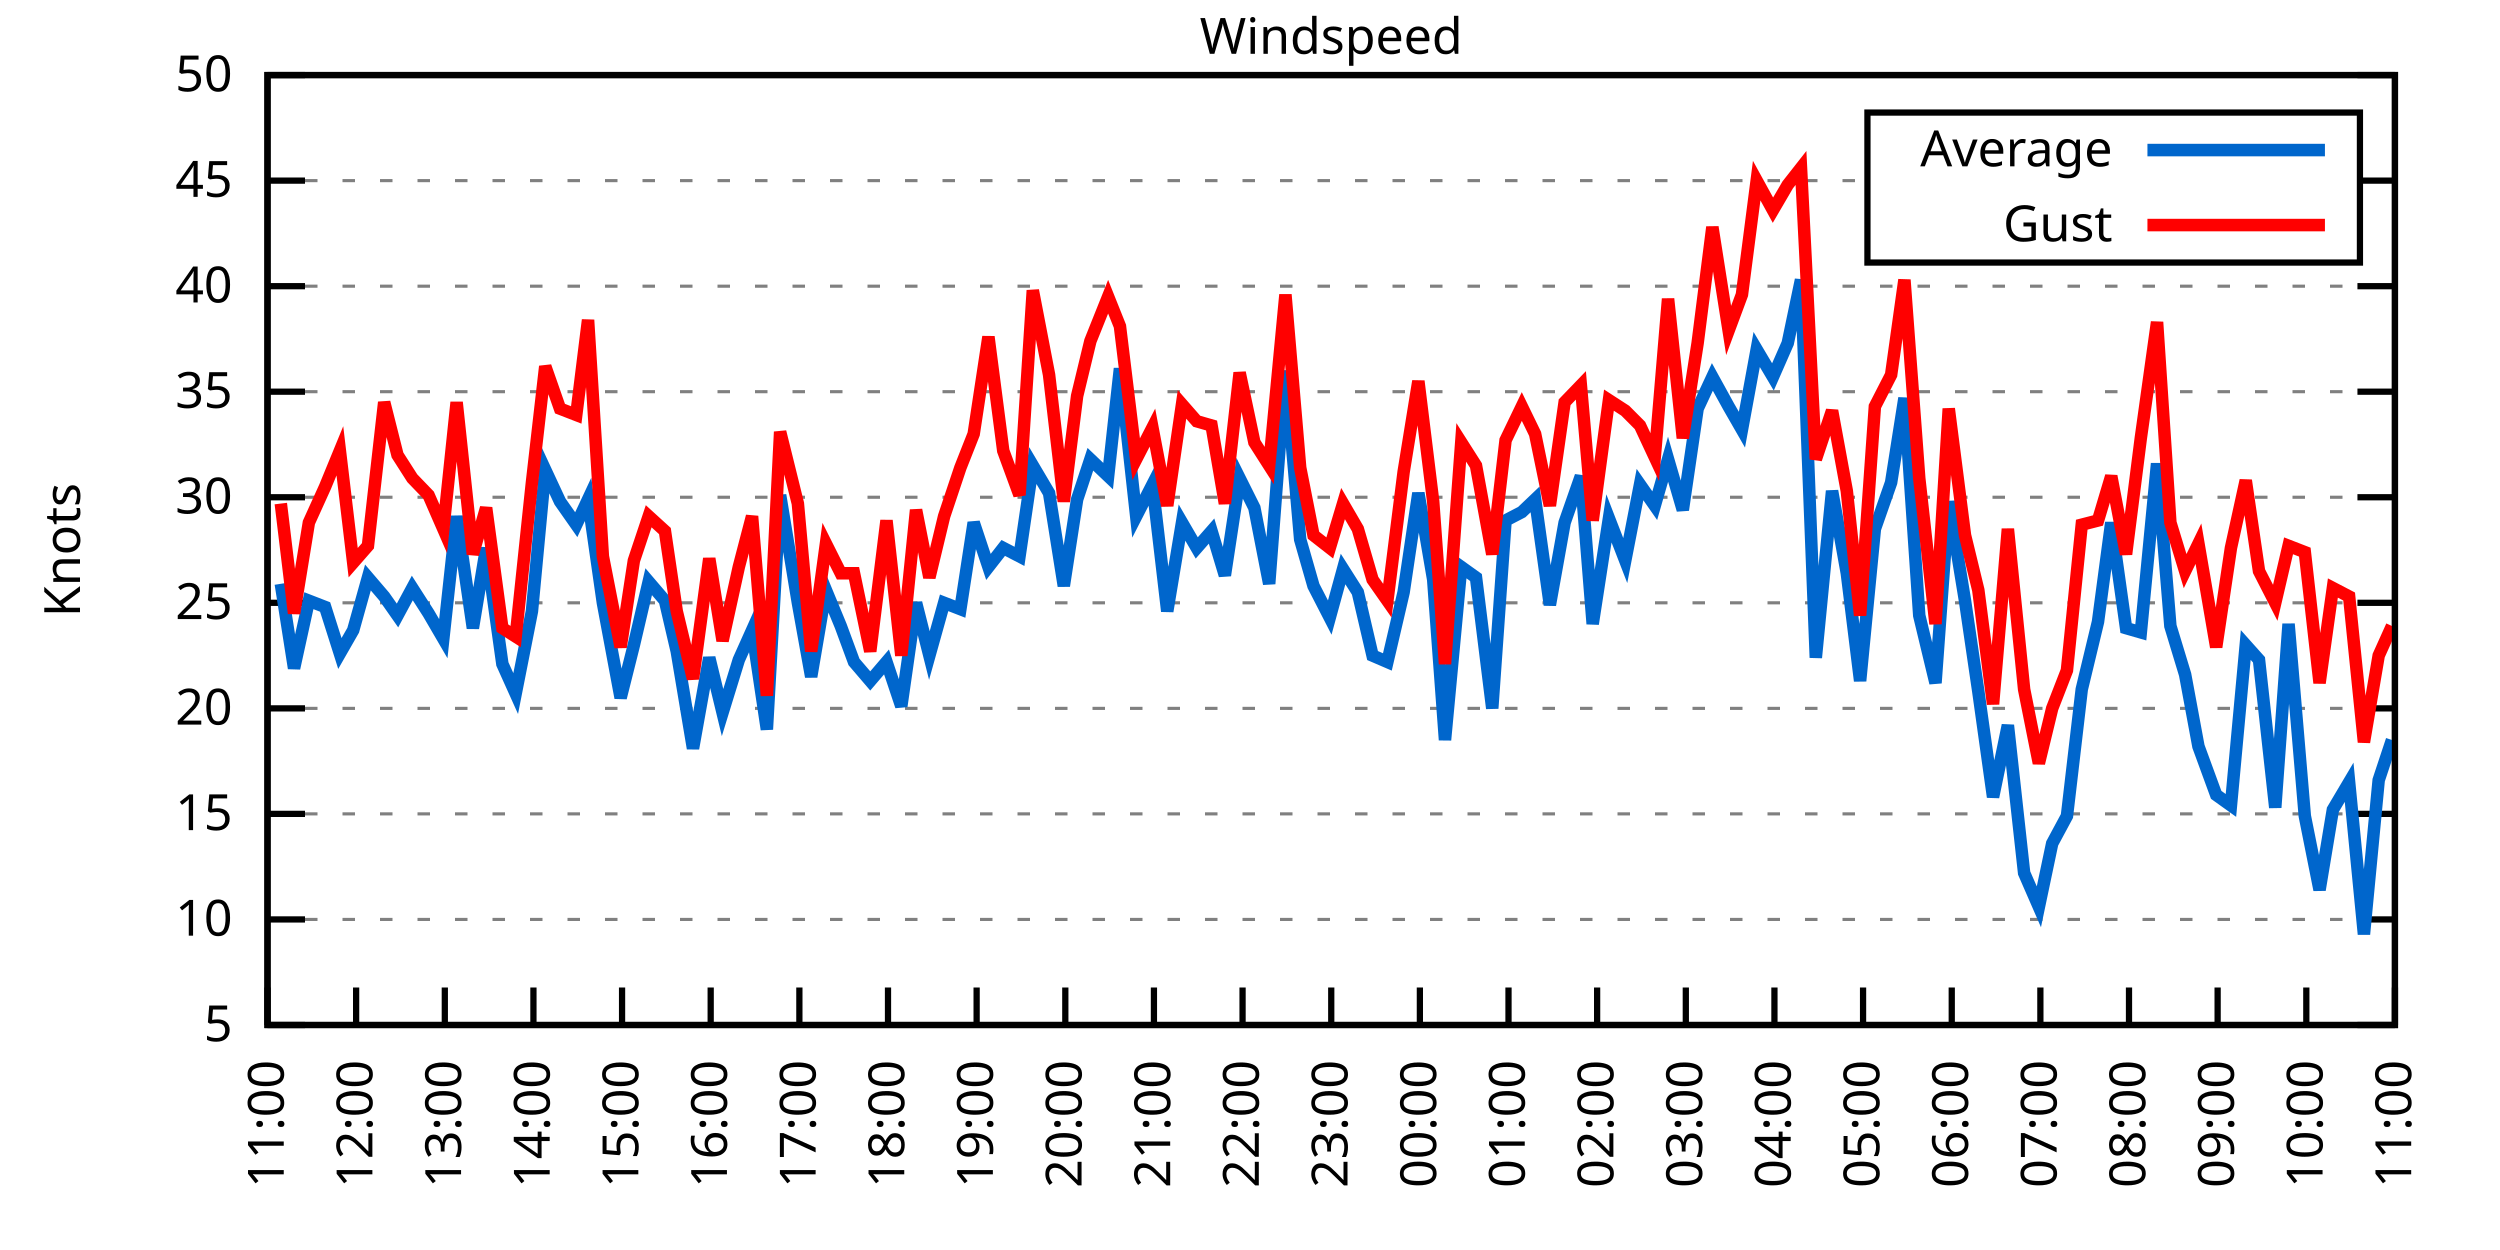
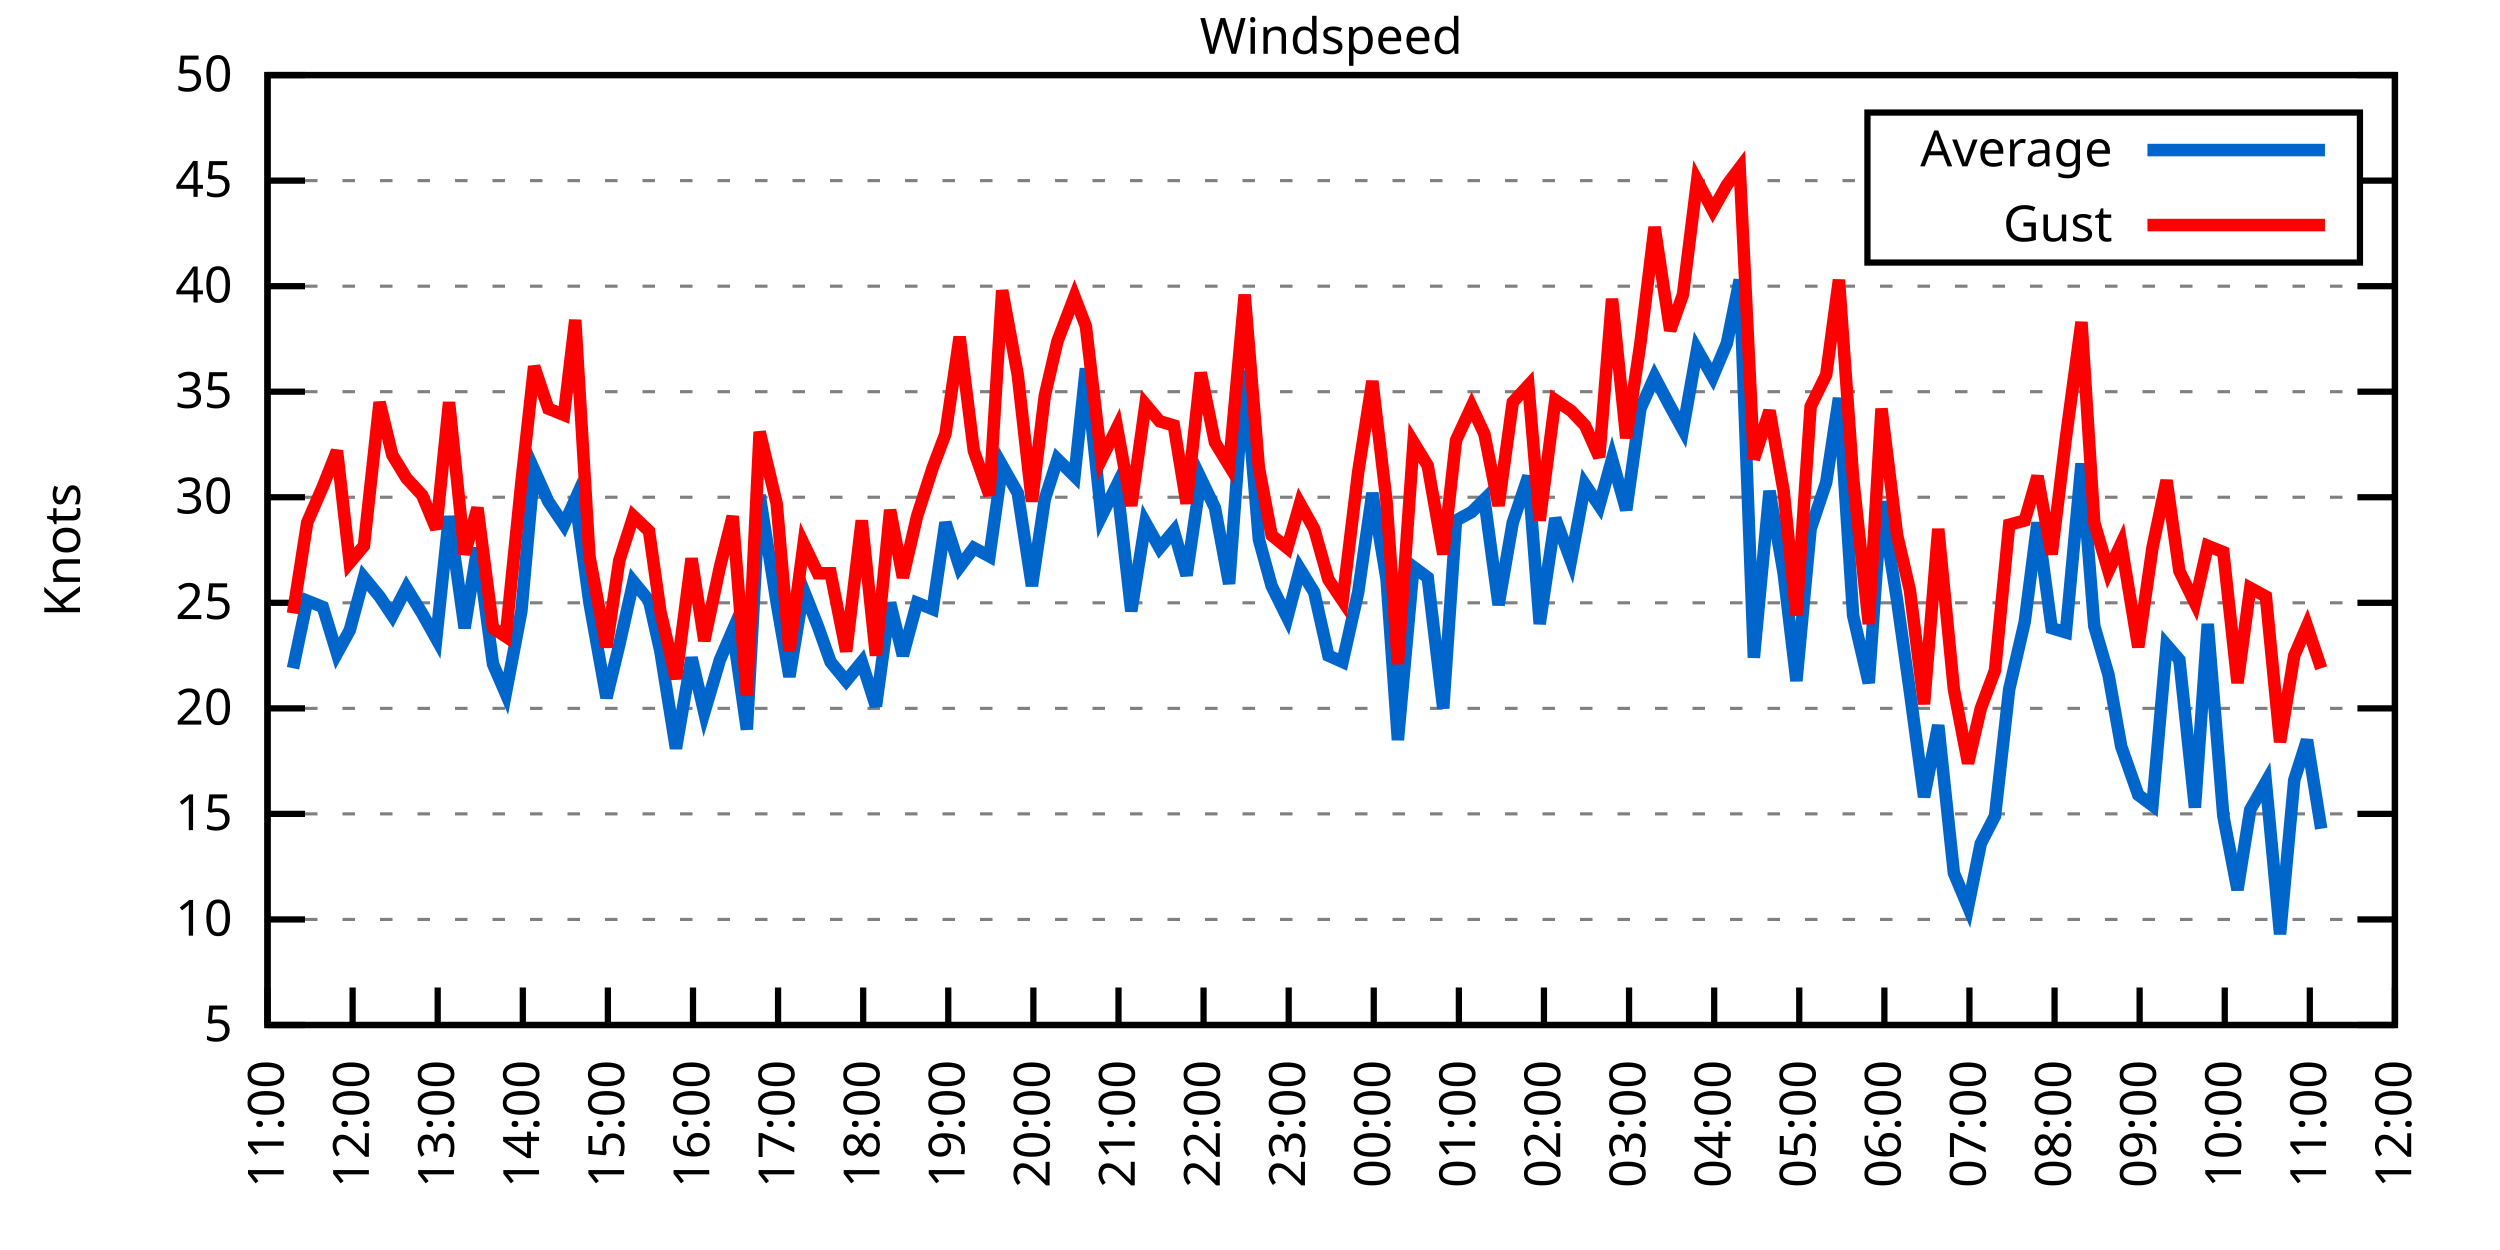
<svg xmlns="http://www.w3.org/2000/svg" xmlns:xlink="http://www.w3.org/1999/xlink" width="400" height="200" viewBox="0 0 400 200">
  <g id="gnuplot_canvas">
    <rect x="0" y="0" width="400" height="200" fill="none" />
    <defs>
      <circle id="gpDot" r="0.5" stroke-width="0.5" stroke="currentColor" />
      <path id="gpPt0" stroke-width="0.333" stroke="currentColor" d="M-1,0 h2 M0,-1 v2" />
      <path id="gpPt1" stroke-width="0.333" stroke="currentColor" d="M-1,-1 L1,1 M1,-1 L-1,1" />
      <path id="gpPt2" stroke-width="0.333" stroke="currentColor" d="M-1,0 L1,0 M0,-1 L0,1 M-1,-1 L1,1 M-1,1 L1,-1" />
      <rect id="gpPt3" stroke-width="0.333" stroke="currentColor" x="-1" y="-1" width="2" height="2" />
      <rect id="gpPt4" stroke-width="0.333" stroke="currentColor" fill="currentColor" x="-1" y="-1" width="2" height="2" />
      <circle id="gpPt5" stroke-width="0.333" stroke="currentColor" cx="0" cy="0" r="1" />
      <use xlink:href="#gpPt5" id="gpPt6" fill="currentColor" stroke="none" />
      <path id="gpPt7" stroke-width="0.333" stroke="currentColor" d="M0,-1.33 L-1.33,0.67 L1.33,0.67 z" />
      <use xlink:href="#gpPt7" id="gpPt8" fill="currentColor" stroke="none" />
      <use xlink:href="#gpPt7" id="gpPt9" stroke="currentColor" transform="rotate(180)" />
      <use xlink:href="#gpPt9" id="gpPt10" fill="currentColor" stroke="none" />
      <use xlink:href="#gpPt3" id="gpPt11" stroke="currentColor" transform="rotate(45)" />
      <use xlink:href="#gpPt11" id="gpPt12" fill="currentColor" stroke="none" />
      <path id="gpPt13" stroke-width="0.333" stroke="currentColor" d="M0,1.330 L1.265,0.411 L0.782,-1.067 L-0.782,-1.076 L-1.265,0.411 z" />
      <use xlink:href="#gpPt13" id="gpPt14" fill="currentColor" stroke="none" />
      <filter id="textbox" filterUnits="objectBoundingBox" x="0" y="0" height="1" width="1">
        <feFlood flood-color="white" flood-opacity="1" result="bgnd" />
        <feComposite in="SourceGraphic" in2="bgnd" operator="atop" />
      </filter>
      <filter id="greybox" filterUnits="objectBoundingBox" x="0" y="0" height="1" width="1">
        <feFlood flood-color="lightgrey" flood-opacity="1" result="grey" />
        <feComposite in="SourceGraphic" in2="grey" operator="atop" />
      </filter>
    </defs>
    <g fill="none" color="white" stroke="currentColor" stroke-width="1.00" stroke-linecap="butt" stroke-linejoin="miter">
</g>
    <g fill="none" color="black" stroke="currentColor" stroke-width="1.00" stroke-linecap="butt" stroke-linejoin="miter">
      <g stroke="none" shape-rendering="crispEdges">
        <polygon fill="rgb(255, 255, 255)" points="42.80,164.00 383.18,164.00 383.18,12.02 42.80,12.02 " />
      </g>
    </g>
    <g fill="none" color="black" stroke="currentColor" stroke-width="1.00" stroke-linecap="butt" stroke-linejoin="miter">
</g>
    <g fill="none" color="black" stroke="black" stroke-width="0.50" stroke-linecap="butt" stroke-linejoin="miter">
</g>
    <g fill="none" color="gray" stroke="currentColor" stroke-width="0.50" stroke-linecap="butt" stroke-linejoin="miter">
      <path stroke="gray" stroke-dasharray="2,4" class="gridline" d="M42.80,164.00 L383.19,164.00  " />
    </g>
    <g fill="none" color="gray" stroke="gray" stroke-width="1.00" stroke-linecap="butt" stroke-linejoin="miter">
</g>
    <g fill="none" color="black" stroke="currentColor" stroke-width="1.00" stroke-linecap="butt" stroke-linejoin="miter">
      <path stroke="black" d="M42.80,164.00 L48.80,164.00 M383.19,164.00 L377.19,164.00  " />
      <g transform="translate(37.20,166.60)" stroke="none" fill="black" font-family="Sans" font-size="8.00" text-anchor="end">
        <text>
          <tspan font-family="Sans"> 5</tspan>
        </text>
      </g>
    </g>
    <g fill="none" color="black" stroke="currentColor" stroke-width="1.00" stroke-linecap="butt" stroke-linejoin="miter">
</g>
    <g fill="none" color="black" stroke="black" stroke-width="0.50" stroke-linecap="butt" stroke-linejoin="miter">
</g>
    <g fill="none" color="gray" stroke="currentColor" stroke-width="0.50" stroke-linecap="butt" stroke-linejoin="miter">
      <path stroke="gray" stroke-dasharray="2,4" class="gridline" d="M42.80,147.11 L383.19,147.11  " />
    </g>
    <g fill="none" color="gray" stroke="gray" stroke-width="1.00" stroke-linecap="butt" stroke-linejoin="miter">
</g>
    <g fill="none" color="black" stroke="currentColor" stroke-width="1.00" stroke-linecap="butt" stroke-linejoin="miter">
      <path stroke="black" d="M42.80,147.11 L48.80,147.11 M383.19,147.11 L377.19,147.11  " />
      <g transform="translate(37.20,149.71)" stroke="none" fill="black" font-family="Sans" font-size="8.00" text-anchor="end">
        <text>
          <tspan font-family="Sans"> 10</tspan>
        </text>
      </g>
    </g>
    <g fill="none" color="black" stroke="currentColor" stroke-width="1.00" stroke-linecap="butt" stroke-linejoin="miter">
</g>
    <g fill="none" color="black" stroke="black" stroke-width="0.50" stroke-linecap="butt" stroke-linejoin="miter">
</g>
    <g fill="none" color="gray" stroke="currentColor" stroke-width="0.50" stroke-linecap="butt" stroke-linejoin="miter">
      <path stroke="gray" stroke-dasharray="2,4" class="gridline" d="M42.80,130.22 L383.19,130.22  " />
    </g>
    <g fill="none" color="gray" stroke="gray" stroke-width="1.00" stroke-linecap="butt" stroke-linejoin="miter">
</g>
    <g fill="none" color="black" stroke="currentColor" stroke-width="1.00" stroke-linecap="butt" stroke-linejoin="miter">
      <path stroke="black" d="M42.80,130.22 L48.80,130.22 M383.19,130.22 L377.19,130.22  " />
      <g transform="translate(37.20,132.82)" stroke="none" fill="black" font-family="Sans" font-size="8.00" text-anchor="end">
        <text>
          <tspan font-family="Sans"> 15</tspan>
        </text>
      </g>
    </g>
    <g fill="none" color="black" stroke="currentColor" stroke-width="1.00" stroke-linecap="butt" stroke-linejoin="miter">
</g>
    <g fill="none" color="black" stroke="black" stroke-width="0.50" stroke-linecap="butt" stroke-linejoin="miter">
</g>
    <g fill="none" color="gray" stroke="currentColor" stroke-width="0.50" stroke-linecap="butt" stroke-linejoin="miter">
      <path stroke="gray" stroke-dasharray="2,4" class="gridline" d="M42.80,113.34 L383.19,113.34  " />
    </g>
    <g fill="none" color="gray" stroke="gray" stroke-width="1.00" stroke-linecap="butt" stroke-linejoin="miter">
</g>
    <g fill="none" color="black" stroke="currentColor" stroke-width="1.00" stroke-linecap="butt" stroke-linejoin="miter">
      <path stroke="black" d="M42.80,113.34 L48.80,113.34 M383.19,113.34 L377.19,113.34  " />
      <g transform="translate(37.20,115.94)" stroke="none" fill="black" font-family="Sans" font-size="8.00" text-anchor="end">
        <text>
          <tspan font-family="Sans"> 20</tspan>
        </text>
      </g>
    </g>
    <g fill="none" color="black" stroke="currentColor" stroke-width="1.00" stroke-linecap="butt" stroke-linejoin="miter">
</g>
    <g fill="none" color="black" stroke="black" stroke-width="0.50" stroke-linecap="butt" stroke-linejoin="miter">
</g>
    <g fill="none" color="gray" stroke="currentColor" stroke-width="0.50" stroke-linecap="butt" stroke-linejoin="miter">
      <path stroke="gray" stroke-dasharray="2,4" class="gridline" d="M42.80,96.45 L383.19,96.45  " />
    </g>
    <g fill="none" color="gray" stroke="gray" stroke-width="1.00" stroke-linecap="butt" stroke-linejoin="miter">
</g>
    <g fill="none" color="black" stroke="currentColor" stroke-width="1.00" stroke-linecap="butt" stroke-linejoin="miter">
      <path stroke="black" d="M42.80,96.45 L48.80,96.45 M383.19,96.45 L377.19,96.45  " />
      <g transform="translate(37.20,99.05)" stroke="none" fill="black" font-family="Sans" font-size="8.00" text-anchor="end">
        <text>
          <tspan font-family="Sans"> 25</tspan>
        </text>
      </g>
    </g>
    <g fill="none" color="black" stroke="currentColor" stroke-width="1.00" stroke-linecap="butt" stroke-linejoin="miter">
</g>
    <g fill="none" color="black" stroke="black" stroke-width="0.50" stroke-linecap="butt" stroke-linejoin="miter">
</g>
    <g fill="none" color="gray" stroke="currentColor" stroke-width="0.50" stroke-linecap="butt" stroke-linejoin="miter">
      <path stroke="gray" stroke-dasharray="2,4" class="gridline" d="M42.80,79.56 L383.19,79.56  " />
    </g>
    <g fill="none" color="gray" stroke="gray" stroke-width="1.00" stroke-linecap="butt" stroke-linejoin="miter">
</g>
    <g fill="none" color="black" stroke="currentColor" stroke-width="1.00" stroke-linecap="butt" stroke-linejoin="miter">
      <path stroke="black" d="M42.80,79.56 L48.80,79.56 M383.19,79.56 L377.19,79.56  " />
      <g transform="translate(37.20,82.16)" stroke="none" fill="black" font-family="Sans" font-size="8.00" text-anchor="end">
        <text>
          <tspan font-family="Sans"> 30</tspan>
        </text>
      </g>
    </g>
    <g fill="none" color="black" stroke="currentColor" stroke-width="1.00" stroke-linecap="butt" stroke-linejoin="miter">
</g>
    <g fill="none" color="black" stroke="black" stroke-width="0.50" stroke-linecap="butt" stroke-linejoin="miter">
</g>
    <g fill="none" color="gray" stroke="currentColor" stroke-width="0.50" stroke-linecap="butt" stroke-linejoin="miter">
      <path stroke="gray" stroke-dasharray="2,4" class="gridline" d="M42.80,62.67 L383.19,62.67  " />
    </g>
    <g fill="none" color="gray" stroke="gray" stroke-width="1.00" stroke-linecap="butt" stroke-linejoin="miter">
</g>
    <g fill="none" color="black" stroke="currentColor" stroke-width="1.00" stroke-linecap="butt" stroke-linejoin="miter">
      <path stroke="black" d="M42.80,62.67 L48.80,62.67 M383.19,62.67 L377.19,62.67  " />
      <g transform="translate(37.20,65.27)" stroke="none" fill="black" font-family="Sans" font-size="8.00" text-anchor="end">
        <text>
          <tspan font-family="Sans"> 35</tspan>
        </text>
      </g>
    </g>
    <g fill="none" color="black" stroke="currentColor" stroke-width="1.00" stroke-linecap="butt" stroke-linejoin="miter">
</g>
    <g fill="none" color="black" stroke="black" stroke-width="0.50" stroke-linecap="butt" stroke-linejoin="miter">
</g>
    <g fill="none" color="gray" stroke="currentColor" stroke-width="0.50" stroke-linecap="butt" stroke-linejoin="miter">
      <path stroke="gray" stroke-dasharray="2,4" class="gridline" d="M42.80,45.79 L383.19,45.79  " />
    </g>
    <g fill="none" color="gray" stroke="gray" stroke-width="1.00" stroke-linecap="butt" stroke-linejoin="miter">
</g>
    <g fill="none" color="black" stroke="currentColor" stroke-width="1.00" stroke-linecap="butt" stroke-linejoin="miter">
      <path stroke="black" d="M42.80,45.79 L48.80,45.79 M383.19,45.79 L377.19,45.79  " />
      <g transform="translate(37.20,48.39)" stroke="none" fill="black" font-family="Sans" font-size="8.00" text-anchor="end">
        <text>
          <tspan font-family="Sans"> 40</tspan>
        </text>
      </g>
    </g>
    <g fill="none" color="black" stroke="currentColor" stroke-width="1.00" stroke-linecap="butt" stroke-linejoin="miter">
</g>
    <g fill="none" color="black" stroke="black" stroke-width="0.50" stroke-linecap="butt" stroke-linejoin="miter">
</g>
    <g fill="none" color="gray" stroke="currentColor" stroke-width="0.50" stroke-linecap="butt" stroke-linejoin="miter">
      <path stroke="gray" stroke-dasharray="2,4" class="gridline" d="M42.80,28.90 L298.79,28.90 M377.59,28.90 L383.19,28.90  " />
    </g>
    <g fill="none" color="gray" stroke="gray" stroke-width="1.00" stroke-linecap="butt" stroke-linejoin="miter">
</g>
    <g fill="none" color="black" stroke="currentColor" stroke-width="1.00" stroke-linecap="butt" stroke-linejoin="miter">
      <path stroke="black" d="M42.80,28.90 L48.80,28.90 M383.19,28.90 L377.19,28.90  " />
      <g transform="translate(37.20,31.50)" stroke="none" fill="black" font-family="Sans" font-size="8.00" text-anchor="end">
        <text>
          <tspan font-family="Sans"> 45</tspan>
        </text>
      </g>
    </g>
    <g fill="none" color="black" stroke="currentColor" stroke-width="1.00" stroke-linecap="butt" stroke-linejoin="miter">
</g>
    <g fill="none" color="black" stroke="black" stroke-width="0.50" stroke-linecap="butt" stroke-linejoin="miter">
</g>
    <g fill="none" color="gray" stroke="currentColor" stroke-width="0.50" stroke-linecap="butt" stroke-linejoin="miter">
      <path stroke="gray" stroke-dasharray="2,4" class="gridline" d="M42.80,12.01 L383.19,12.01  " />
    </g>
    <g fill="none" color="gray" stroke="gray" stroke-width="1.00" stroke-linecap="butt" stroke-linejoin="miter">
</g>
    <g fill="none" color="black" stroke="currentColor" stroke-width="1.00" stroke-linecap="butt" stroke-linejoin="miter">
      <path stroke="black" d="M42.80,12.01 L48.80,12.01 M383.19,12.01 L377.19,12.01  " />
      <g transform="translate(37.20,14.61)" stroke="none" fill="black" font-family="Sans" font-size="8.00" text-anchor="end">
        <text>
          <tspan font-family="Sans"> 50</tspan>
        </text>
      </g>
    </g>
    <g fill="none" color="black" stroke="currentColor" stroke-width="1.00" stroke-linecap="butt" stroke-linejoin="miter">
      <path stroke="black" d="M42.80,164.00 L42.80,158.00  " />
      <g transform="translate(45.40,169.60) rotate(270.00)" stroke="none" fill="black" font-family="Sans" font-size="8.00" text-anchor="end">
        <text>
          <tspan font-family="Sans">11:00</tspan>
        </text>
      </g>
    </g>
    <g fill="none" color="black" stroke="currentColor" stroke-width="1.00" stroke-linecap="butt" stroke-linejoin="miter">
-       <path stroke="black" d="M56.98,164.00 L56.98,158.00  " />
-       <g transform="translate(59.58,169.60) rotate(270.00)" stroke="none" fill="black" font-family="Sans" font-size="8.00" text-anchor="end">
+       <path stroke="black" d="M56.42,164.00 L56.42,158.00  " />
+       <g transform="translate(59.02,169.60) rotate(270.00)" stroke="none" fill="black" font-family="Sans" font-size="8.00" text-anchor="end">
        <text>
          <tspan font-family="Sans">12:00</tspan>
        </text>
      </g>
    </g>
    <g fill="none" color="black" stroke="currentColor" stroke-width="1.00" stroke-linecap="butt" stroke-linejoin="miter">
-       <path stroke="black" d="M71.17,164.00 L71.17,158.00  " />
-       <g transform="translate(73.77,169.60) rotate(270.00)" stroke="none" fill="black" font-family="Sans" font-size="8.00" text-anchor="end">
+       <path stroke="black" d="M70.03,164.00 L70.03,158.00  " />
+       <g transform="translate(72.63,169.60) rotate(270.00)" stroke="none" fill="black" font-family="Sans" font-size="8.00" text-anchor="end">
        <text>
          <tspan font-family="Sans">13:00</tspan>
        </text>
      </g>
    </g>
    <g fill="none" color="black" stroke="currentColor" stroke-width="1.00" stroke-linecap="butt" stroke-linejoin="miter">
-       <path stroke="black" d="M85.35,164.00 L85.35,158.00  " />
-       <g transform="translate(87.95,169.60) rotate(270.00)" stroke="none" fill="black" font-family="Sans" font-size="8.00" text-anchor="end">
+       <path stroke="black" d="M83.65,164.00 L83.65,158.00  " />
+       <g transform="translate(86.25,169.60) rotate(270.00)" stroke="none" fill="black" font-family="Sans" font-size="8.00" text-anchor="end">
        <text>
          <tspan font-family="Sans">14:00</tspan>
        </text>
      </g>
    </g>
    <g fill="none" color="black" stroke="currentColor" stroke-width="1.00" stroke-linecap="butt" stroke-linejoin="miter">
-       <path stroke="black" d="M99.53,164.00 L99.53,158.00  " />
-       <g transform="translate(102.13,169.60) rotate(270.00)" stroke="none" fill="black" font-family="Sans" font-size="8.00" text-anchor="end">
+       <path stroke="black" d="M97.26,164.00 L97.26,158.00  " />
+       <g transform="translate(99.86,169.60) rotate(270.00)" stroke="none" fill="black" font-family="Sans" font-size="8.00" text-anchor="end">
        <text>
          <tspan font-family="Sans">15:00</tspan>
        </text>
      </g>
    </g>
    <g fill="none" color="black" stroke="currentColor" stroke-width="1.00" stroke-linecap="butt" stroke-linejoin="miter">
-       <path stroke="black" d="M113.71,164.00 L113.71,158.00  " />
-       <g transform="translate(116.31,169.60) rotate(270.00)" stroke="none" fill="black" font-family="Sans" font-size="8.00" text-anchor="end">
+       <path stroke="black" d="M110.88,164.00 L110.88,158.00  " />
+       <g transform="translate(113.48,169.60) rotate(270.00)" stroke="none" fill="black" font-family="Sans" font-size="8.00" text-anchor="end">
        <text>
          <tspan font-family="Sans">16:00</tspan>
        </text>
      </g>
    </g>
    <g fill="none" color="black" stroke="currentColor" stroke-width="1.00" stroke-linecap="butt" stroke-linejoin="miter">
-       <path stroke="black" d="M127.90,164.00 L127.90,158.00  " />
-       <g transform="translate(130.50,169.60) rotate(270.00)" stroke="none" fill="black" font-family="Sans" font-size="8.00" text-anchor="end">
+       <path stroke="black" d="M124.49,164.00 L124.49,158.00  " />
+       <g transform="translate(127.09,169.60) rotate(270.00)" stroke="none" fill="black" font-family="Sans" font-size="8.00" text-anchor="end">
        <text>
          <tspan font-family="Sans">17:00</tspan>
        </text>
      </g>
    </g>
    <g fill="none" color="black" stroke="currentColor" stroke-width="1.00" stroke-linecap="butt" stroke-linejoin="miter">
-       <path stroke="black" d="M142.08,164.00 L142.08,158.00  " />
-       <g transform="translate(144.68,169.60) rotate(270.00)" stroke="none" fill="black" font-family="Sans" font-size="8.00" text-anchor="end">
+       <path stroke="black" d="M138.11,164.00 L138.11,158.00  " />
+       <g transform="translate(140.71,169.60) rotate(270.00)" stroke="none" fill="black" font-family="Sans" font-size="8.00" text-anchor="end">
        <text>
          <tspan font-family="Sans">18:00</tspan>
        </text>
      </g>
    </g>
    <g fill="none" color="black" stroke="currentColor" stroke-width="1.00" stroke-linecap="butt" stroke-linejoin="miter">
-       <path stroke="black" d="M156.26,164.00 L156.26,158.00  " />
-       <g transform="translate(158.86,169.60) rotate(270.00)" stroke="none" fill="black" font-family="Sans" font-size="8.00" text-anchor="end">
+       <path stroke="black" d="M151.72,164.00 L151.72,158.00  " />
+       <g transform="translate(154.32,169.60) rotate(270.00)" stroke="none" fill="black" font-family="Sans" font-size="8.00" text-anchor="end">
        <text>
          <tspan font-family="Sans">19:00</tspan>
        </text>
      </g>
    </g>
    <g fill="none" color="black" stroke="currentColor" stroke-width="1.00" stroke-linecap="butt" stroke-linejoin="miter">
-       <path stroke="black" d="M170.45,164.00 L170.45,158.00  " />
-       <g transform="translate(173.05,169.60) rotate(270.00)" stroke="none" fill="black" font-family="Sans" font-size="8.00" text-anchor="end">
+       <path stroke="black" d="M165.34,164.00 L165.34,158.00  " />
+       <g transform="translate(167.94,169.60) rotate(270.00)" stroke="none" fill="black" font-family="Sans" font-size="8.00" text-anchor="end">
        <text>
          <tspan font-family="Sans">20:00</tspan>
        </text>
      </g>
    </g>
    <g fill="none" color="black" stroke="currentColor" stroke-width="1.00" stroke-linecap="butt" stroke-linejoin="miter">
-       <path stroke="black" d="M184.63,164.00 L184.63,158.00  " />
-       <g transform="translate(187.23,169.60) rotate(270.00)" stroke="none" fill="black" font-family="Sans" font-size="8.00" text-anchor="end">
+       <path stroke="black" d="M178.96,164.00 L178.96,158.00  " />
+       <g transform="translate(181.56,169.60) rotate(270.00)" stroke="none" fill="black" font-family="Sans" font-size="8.00" text-anchor="end">
        <text>
          <tspan font-family="Sans">21:00</tspan>
        </text>
      </g>
    </g>
    <g fill="none" color="black" stroke="currentColor" stroke-width="1.00" stroke-linecap="butt" stroke-linejoin="miter">
-       <path stroke="black" d="M198.81,164.00 L198.81,158.00  " />
-       <g transform="translate(201.41,169.60) rotate(270.00)" stroke="none" fill="black" font-family="Sans" font-size="8.00" text-anchor="end">
+       <path stroke="black" d="M192.57,164.00 L192.57,158.00  " />
+       <g transform="translate(195.17,169.60) rotate(270.00)" stroke="none" fill="black" font-family="Sans" font-size="8.00" text-anchor="end">
        <text>
          <tspan font-family="Sans">22:00</tspan>
        </text>
      </g>
    </g>
    <g fill="none" color="black" stroke="currentColor" stroke-width="1.00" stroke-linecap="butt" stroke-linejoin="miter">
-       <path stroke="black" d="M213.00,164.00 L213.00,158.00  " />
-       <g transform="translate(215.60,169.60) rotate(270.00)" stroke="none" fill="black" font-family="Sans" font-size="8.00" text-anchor="end">
+       <path stroke="black" d="M206.19,164.00 L206.19,158.00  " />
+       <g transform="translate(208.79,169.60) rotate(270.00)" stroke="none" fill="black" font-family="Sans" font-size="8.00" text-anchor="end">
        <text>
          <tspan font-family="Sans">23:00</tspan>
        </text>
      </g>
    </g>
    <g fill="none" color="black" stroke="currentColor" stroke-width="1.00" stroke-linecap="butt" stroke-linejoin="miter">
-       <path stroke="black" d="M227.18,164.00 L227.18,158.00  " />
-       <g transform="translate(229.78,169.60) rotate(270.00)" stroke="none" fill="black" font-family="Sans" font-size="8.00" text-anchor="end">
+       <path stroke="black" d="M219.80,164.00 L219.80,158.00  " />
+       <g transform="translate(222.40,169.60) rotate(270.00)" stroke="none" fill="black" font-family="Sans" font-size="8.00" text-anchor="end">
        <text>
          <tspan font-family="Sans">00:00</tspan>
        </text>
      </g>
    </g>
    <g fill="none" color="black" stroke="currentColor" stroke-width="1.00" stroke-linecap="butt" stroke-linejoin="miter">
-       <path stroke="black" d="M241.36,164.00 L241.36,158.00  " />
-       <g transform="translate(243.96,169.60) rotate(270.00)" stroke="none" fill="black" font-family="Sans" font-size="8.00" text-anchor="end">
+       <path stroke="black" d="M233.42,164.00 L233.42,158.00  " />
+       <g transform="translate(236.02,169.60) rotate(270.00)" stroke="none" fill="black" font-family="Sans" font-size="8.00" text-anchor="end">
        <text>
          <tspan font-family="Sans">01:00</tspan>
        </text>
      </g>
    </g>
    <g fill="none" color="black" stroke="currentColor" stroke-width="1.00" stroke-linecap="butt" stroke-linejoin="miter">
-       <path stroke="black" d="M255.54,164.00 L255.54,158.00  " />
-       <g transform="translate(258.14,169.60) rotate(270.00)" stroke="none" fill="black" font-family="Sans" font-size="8.00" text-anchor="end">
+       <path stroke="black" d="M247.03,164.00 L247.03,158.00  " />
+       <g transform="translate(249.63,169.60) rotate(270.00)" stroke="none" fill="black" font-family="Sans" font-size="8.00" text-anchor="end">
        <text>
          <tspan font-family="Sans">02:00</tspan>
        </text>
      </g>
    </g>
    <g fill="none" color="black" stroke="currentColor" stroke-width="1.00" stroke-linecap="butt" stroke-linejoin="miter">
-       <path stroke="black" d="M269.73,164.00 L269.73,158.00  " />
-       <g transform="translate(272.33,169.60) rotate(270.00)" stroke="none" fill="black" font-family="Sans" font-size="8.00" text-anchor="end">
+       <path stroke="black" d="M260.65,164.00 L260.65,158.00  " />
+       <g transform="translate(263.25,169.60) rotate(270.00)" stroke="none" fill="black" font-family="Sans" font-size="8.00" text-anchor="end">
        <text>
          <tspan font-family="Sans">03:00</tspan>
        </text>
      </g>
    </g>
    <g fill="none" color="black" stroke="currentColor" stroke-width="1.00" stroke-linecap="butt" stroke-linejoin="miter">
-       <path stroke="black" d="M283.91,164.00 L283.91,158.00  " />
-       <g transform="translate(286.51,169.60) rotate(270.00)" stroke="none" fill="black" font-family="Sans" font-size="8.00" text-anchor="end">
+       <path stroke="black" d="M274.27,164.00 L274.27,158.00  " />
+       <g transform="translate(276.87,169.60) rotate(270.00)" stroke="none" fill="black" font-family="Sans" font-size="8.00" text-anchor="end">
        <text>
          <tspan font-family="Sans">04:00</tspan>
        </text>
      </g>
    </g>
    <g fill="none" color="black" stroke="currentColor" stroke-width="1.00" stroke-linecap="butt" stroke-linejoin="miter">
-       <path stroke="black" d="M298.09,164.00 L298.09,158.00  " />
-       <g transform="translate(300.69,169.60) rotate(270.00)" stroke="none" fill="black" font-family="Sans" font-size="8.00" text-anchor="end">
+       <path stroke="black" d="M287.88,164.00 L287.88,158.00  " />
+       <g transform="translate(290.48,169.60) rotate(270.00)" stroke="none" fill="black" font-family="Sans" font-size="8.00" text-anchor="end">
        <text>
          <tspan font-family="Sans">05:00</tspan>
        </text>
      </g>
    </g>
    <g fill="none" color="black" stroke="currentColor" stroke-width="1.00" stroke-linecap="butt" stroke-linejoin="miter">
-       <path stroke="black" d="M312.28,164.00 L312.28,158.00  " />
-       <g transform="translate(314.88,169.60) rotate(270.00)" stroke="none" fill="black" font-family="Sans" font-size="8.00" text-anchor="end">
+       <path stroke="black" d="M301.50,164.00 L301.50,158.00  " />
+       <g transform="translate(304.10,169.60) rotate(270.00)" stroke="none" fill="black" font-family="Sans" font-size="8.00" text-anchor="end">
        <text>
          <tspan font-family="Sans">06:00</tspan>
        </text>
      </g>
    </g>
    <g fill="none" color="black" stroke="currentColor" stroke-width="1.00" stroke-linecap="butt" stroke-linejoin="miter">
-       <path stroke="black" d="M326.46,164.00 L326.46,158.00  " />
-       <g transform="translate(329.06,169.60) rotate(270.00)" stroke="none" fill="black" font-family="Sans" font-size="8.00" text-anchor="end">
+       <path stroke="black" d="M315.11,164.00 L315.11,158.00  " />
+       <g transform="translate(317.71,169.60) rotate(270.00)" stroke="none" fill="black" font-family="Sans" font-size="8.00" text-anchor="end">
        <text>
          <tspan font-family="Sans">07:00</tspan>
        </text>
      </g>
    </g>
    <g fill="none" color="black" stroke="currentColor" stroke-width="1.00" stroke-linecap="butt" stroke-linejoin="miter">
-       <path stroke="black" d="M340.64,164.00 L340.64,158.00  " />
-       <g transform="translate(343.24,169.60) rotate(270.00)" stroke="none" fill="black" font-family="Sans" font-size="8.00" text-anchor="end">
+       <path stroke="black" d="M328.73,164.00 L328.73,158.00  " />
+       <g transform="translate(331.33,169.60) rotate(270.00)" stroke="none" fill="black" font-family="Sans" font-size="8.00" text-anchor="end">
        <text>
          <tspan font-family="Sans">08:00</tspan>
        </text>
      </g>
    </g>
    <g fill="none" color="black" stroke="currentColor" stroke-width="1.00" stroke-linecap="butt" stroke-linejoin="miter">
-       <path stroke="black" d="M354.82,164.00 L354.82,158.00  " />
-       <g transform="translate(357.42,169.60) rotate(270.00)" stroke="none" fill="black" font-family="Sans" font-size="8.00" text-anchor="end">
+       <path stroke="black" d="M342.34,164.00 L342.34,158.00  " />
+       <g transform="translate(344.94,169.60) rotate(270.00)" stroke="none" fill="black" font-family="Sans" font-size="8.00" text-anchor="end">
        <text>
          <tspan font-family="Sans">09:00</tspan>
        </text>
      </g>
    </g>
    <g fill="none" color="black" stroke="currentColor" stroke-width="1.00" stroke-linecap="butt" stroke-linejoin="miter">
-       <path stroke="black" d="M369.01,164.00 L369.01,158.00  " />
-       <g transform="translate(371.61,169.60) rotate(270.00)" stroke="none" fill="black" font-family="Sans" font-size="8.00" text-anchor="end">
+       <path stroke="black" d="M355.96,164.00 L355.96,158.00  " />
+       <g transform="translate(358.56,169.60) rotate(270.00)" stroke="none" fill="black" font-family="Sans" font-size="8.00" text-anchor="end">
        <text>
          <tspan font-family="Sans">10:00</tspan>
+         </text>
+       </g>
+     </g>
+     <g fill="none" color="black" stroke="currentColor" stroke-width="1.00" stroke-linecap="butt" stroke-linejoin="miter">
+       <path stroke="black" d="M369.57,164.00 L369.57,158.00  " />
+       <g transform="translate(372.17,169.60) rotate(270.00)" stroke="none" fill="black" font-family="Sans" font-size="8.00" text-anchor="end">
+         <text>
+           <tspan font-family="Sans">11:00</tspan>
        </text>
      </g>
    </g>
    <g fill="none" color="black" stroke="currentColor" stroke-width="1.00" stroke-linecap="butt" stroke-linejoin="miter">
      <path stroke="black" d="M383.19,164.00 L383.19,158.00  " />
      <g transform="translate(385.79,169.60) rotate(270.00)" stroke="none" fill="black" font-family="Sans" font-size="8.00" text-anchor="end">
        <text>
-           <tspan font-family="Sans">11:00</tspan>
+           <tspan font-family="Sans">12:00</tspan>
        </text>
      </g>
    </g>
    <g fill="none" color="black" stroke="currentColor" stroke-width="1.00" stroke-linecap="butt" stroke-linejoin="miter">
</g>
    <g fill="none" color="black" stroke="currentColor" stroke-width="1.00" stroke-linecap="butt" stroke-linejoin="miter">
      <path stroke="black" d="M42.80,12.01 L42.80,164.00 L383.19,164.00 L383.19,12.01 L42.80,12.01 Z  " />
    </g>
    <g fill="none" color="black" stroke="currentColor" stroke-width="1.00" stroke-linecap="butt" stroke-linejoin="miter">
</g>
    <g fill="none" color="black" stroke="currentColor" stroke-width="1.00" stroke-linecap="butt" stroke-linejoin="miter">
      <path stroke="black" d="M298.79,42.01 L298.79,18.01 L377.59,18.01 L377.59,42.01 L298.79,42.01 Z  " />
    </g>
    <g id="Windspeed_plot_1">
      <g fill="none" color="white" stroke="black" stroke-width="2.00" stroke-linecap="butt" stroke-linejoin="miter">
</g>
      <g fill="none" color="black" stroke="currentColor" stroke-width="2.00" stroke-linecap="butt" stroke-linejoin="miter">
        <g transform="translate(337.99,26.61)" stroke="none" fill="black" font-family="Sans" font-size="8.00" text-anchor="end">
          <text>
            <tspan font-family="Sans">Average</tspan>
          </text>
        </g>
      </g>
      <g fill="none" color="black" stroke="currentColor" stroke-width="2.00" stroke-linecap="butt" stroke-linejoin="miter">
-         <path stroke="rgb(  0, 102, 204)" d="M343.59,24.01 L371.99,24.01 M44.93,93.41 L47.05,106.92 L49.42,96.11 L52.02,97.12 L54.38,104.56 L56.51,100.84   L58.87,92.40 L61.47,95.44 L63.60,98.48 L65.97,94.08 L68.57,98.14 L70.93,102.19 L73.06,82.60 L75.66,100.50   L77.78,87.67 L80.38,106.24 L82.51,110.97 L85.11,97.80 L87.24,75.17 L89.60,80.24 L92.20,83.95 L94.09,79.90   L96.46,96.45 L99.30,111.65 L101.42,103.20 L103.79,93.07 L106.39,96.11 L108.28,104.22 L110.88,119.75 L113.48,105.23   L115.61,114.01 L118.21,105.57 L120.33,100.84 L122.70,116.71 L124.82,79.22 L127.66,96.45 L129.79,108.27 L132.15,94.42   L134.52,100.16 L136.64,105.91 L139.24,108.95 L141.84,105.91 L144.21,113.00 L146.57,96.45 L148.70,104.89 L151.06,96.45   L153.66,97.46 L155.79,83.61 L158.15,90.71 L160.52,87.67 L163.12,89.02 L165.25,74.49 L167.85,78.89 L170.21,93.75   L172.34,79.90 L174.46,73.48 L177.30,76.18 L179.19,58.96 L181.79,82.60 L184.39,77.53 L186.76,97.80 L189.12,83.61   L191.48,87.67 L193.85,84.97 L195.98,92.06 L198.34,76.52 L200.70,81.25 L203.07,93.41 L205.67,59.30 L208.03,86.32   L210.16,93.75 L212.76,98.81 L214.89,91.04 L217.25,94.76 L219.61,104.89 L221.98,105.91 L224.58,94.76 L226.94,78.89   L229.31,92.73 L231.20,118.40 L233.80,90.71 L236.16,92.40 L238.76,113.34 L240.89,83.28 L243.49,81.93 L245.62,79.90   L247.98,96.79 L250.34,83.61 L252.94,76.18 L254.83,99.83 L257.43,82.94 L260.04,89.69 L262.40,77.53 L264.76,80.91   L266.89,73.48 L269.25,81.59 L271.62,65.38 L273.98,60.31 L276.58,65.04 L278.71,68.75 L281.07,55.92 L283.67,60.31   L286.04,54.90 L288.16,44.77 L290.53,105.23 L293.13,78.55 L295.49,91.72 L297.62,108.95 L299.98,84.63 L302.58,77.20   L304.71,63.69 L307.08,98.48 L309.68,109.28 L311.80,80.24 L314.40,96.11 L316.53,110.63 L318.89,127.52 L321.26,116.04   L323.86,139.68 L326.22,145.09 L328.35,134.95 L330.71,130.56 L333.08,110.30 L335.68,99.49 L337.80,83.61 L340.17,100.50   L342.53,101.18 L345.13,74.16 L347.26,100.16 L349.62,107.93 L351.75,119.42 L354.59,127.18 L356.95,128.87 L359.32,103.20   L361.44,105.57 L364.04,129.21 L366.17,99.83 L368.77,130.56 L371.13,142.38 L373.26,129.55 L375.86,125.16 L378.23,149.48   L380.59,124.82 L382.72,118.40  " />
+         <path stroke="rgb(  0, 102, 204)" d="M343.59,24.01 L371.99,24.01 M46.88,106.92 L49.15,96.11 L51.65,97.12 L53.92,104.56 L55.96,100.84 L58.23,92.40   L60.73,95.44 L62.77,98.48 L65.04,94.08 L67.54,98.14 L69.80,102.19 L71.85,82.60 L74.34,100.50 L76.39,87.67   L78.88,106.24 L80.92,110.97 L83.42,97.80 L85.46,75.17 L87.73,80.24 L90.23,83.95 L92.04,79.90 L94.31,96.45   L97.04,111.65 L99.08,103.20 L101.35,93.07 L103.84,96.11 L105.66,104.22 L108.15,119.75 L110.65,105.23 L112.69,114.01   L115.19,105.57 L117.23,100.84 L119.50,116.71 L121.54,79.22 L124.27,96.45 L126.31,108.27 L128.58,94.42 L130.85,100.16   L132.89,105.91 L135.39,108.95 L137.88,105.91 L140.15,113.00 L142.42,96.45 L144.46,104.89 L146.73,96.45 L149.23,97.46   L151.27,83.61 L153.54,90.71 L155.81,87.67 L158.31,89.02 L160.35,74.49 L162.84,78.89 L165.11,93.75 L167.16,79.90   L169.20,73.48 L171.92,76.18 L173.74,58.96 L176.23,82.60 L178.73,77.53 L181.00,97.80 L183.27,83.61 L185.54,87.67   L187.81,84.97 L189.85,92.06 L192.12,76.52 L194.39,81.25 L196.66,93.41 L199.15,59.30 L201.42,86.32 L203.46,93.75   L205.96,98.81 L208.00,91.04 L210.27,94.76 L212.54,104.89 L214.81,105.91 L217.31,94.76 L219.58,78.89 L221.85,92.73   L223.66,118.40 L226.16,90.71 L228.43,92.40 L230.92,113.34 L232.96,83.28 L235.46,81.93 L237.50,79.90 L239.77,96.79   L242.04,83.61 L244.54,76.18 L246.35,99.83 L248.85,82.94 L251.35,89.69 L253.61,77.53 L255.88,80.91 L257.93,73.48   L260.20,81.59 L262.47,65.38 L264.73,60.31 L267.23,65.04 L269.27,68.75 L271.54,55.92 L274.04,60.31 L276.31,54.90   L278.35,44.77 L280.62,105.23 L283.12,78.55 L285.38,91.72 L287.43,108.95 L289.70,84.63 L292.19,77.20 L294.23,63.69   L296.50,98.48 L299.00,109.28 L301.04,80.24 L303.54,96.11 L305.58,110.63 L307.85,127.52 L310.12,116.04 L312.62,139.68   L314.89,145.09 L316.93,134.95 L319.20,130.56 L321.47,110.30 L323.96,99.49 L326.00,83.61 L328.27,100.50 L330.54,101.18   L333.04,74.16 L335.08,100.16 L337.35,107.93 L339.39,119.42 L342.12,127.18 L344.39,128.87 L346.65,103.20 L348.70,105.57   L351.19,129.21 L353.24,99.83 L355.73,130.56 L358.00,142.38 L360.04,129.55 L362.54,125.16 L364.81,149.48 L367.08,124.82   L369.12,118.40 L371.39,132.59  " />
      </g>
    </g>
    <g id="Windspeed_plot_2">
      <g fill="none" color="black" stroke="currentColor" stroke-width="2.00" stroke-linecap="butt" stroke-linejoin="miter">
        <g transform="translate(337.99,38.61)" stroke="none" fill="black" font-family="Sans" font-size="8.00" text-anchor="end">
          <text>
            <tspan font-family="Sans">Gust</tspan>
          </text>
        </g>
      </g>
      <g fill="none" color="black" stroke="currentColor" stroke-width="2.00" stroke-linecap="butt" stroke-linejoin="miter">
-         <path stroke="rgb(255,   0,   0)" d="M343.59,36.01 L371.99,36.01 M44.93,80.57 L47.05,98.14 L49.42,83.61 L52.02,77.87 L54.38,72.13 L56.51,90.03   L58.87,87.33 L61.47,64.36 L63.60,72.81 L65.97,76.52 L68.57,79.22 L70.93,84.63 L73.06,64.36 L75.66,88.68   L77.78,81.25 L80.38,100.50 L82.51,101.85 L85.11,77.20 L87.24,58.62 L89.60,65.38 L92.20,66.39 L94.09,51.19   L96.46,89.02 L99.30,103.54 L101.42,89.69 L103.79,82.60 L106.39,84.97 L108.28,97.80 L110.88,108.61 L113.48,89.36   L115.61,102.53 L118.21,90.71 L120.33,82.60 L122.70,111.31 L124.82,69.09 L127.66,80.57 L129.79,104.22 L132.15,86.99   L134.52,91.72 L136.64,91.72 L139.24,104.22 L141.84,83.28 L144.21,104.89 L146.57,81.59 L148.70,92.40 L151.06,82.60   L153.66,74.83 L155.79,69.43 L158.15,53.89 L160.52,72.13 L163.12,79.22 L165.25,46.46 L167.85,59.97 L170.21,80.24   L172.34,63.35 L174.46,54.57 L177.30,47.47 L179.19,52.20 L181.79,73.48 L184.39,68.42 L186.76,80.91 L189.12,64.70   L191.48,67.40 L193.85,68.08 L195.98,80.57 L198.34,59.63 L200.70,70.78 L203.07,74.49 L205.67,47.14 L208.03,74.83   L210.16,85.64 L212.76,87.67 L214.89,80.57 L217.25,84.63 L219.61,92.73 L221.98,96.11 L224.58,75.51 L226.94,60.98   L229.31,80.24 L231.20,106.24 L233.80,70.78 L236.16,74.49 L238.76,88.68 L240.89,70.44 L243.49,65.04 L245.62,69.43   L247.98,80.91 L250.34,64.36 L252.94,61.66 L254.83,83.28 L257.43,64.02 L260.04,65.71 L262.40,68.08 L264.76,73.14   L266.89,47.81 L269.25,70.10 L271.62,54.90 L273.98,36.33 L276.58,52.88 L278.71,47.14 L281.07,28.90 L283.67,33.63   L286.04,29.57 L288.16,26.87 L290.53,73.48 L293.13,65.71 L295.49,78.55 L297.62,98.48 L299.98,65.04 L302.58,59.97   L304.71,44.77 L307.08,76.52 L309.68,99.83 L311.80,65.38 L314.40,85.64 L316.53,94.42 L318.89,112.66 L321.26,84.63   L323.86,110.30 L326.22,122.12 L328.35,113.34 L330.71,107.26 L333.08,83.95 L335.68,83.28 L337.80,76.18 L340.17,88.68   L342.53,70.10 L345.13,51.53 L347.26,83.61 L349.62,91.38 L351.75,86.99 L354.59,103.54 L356.95,87.67 L359.32,76.86   L361.44,91.38 L364.04,96.45 L366.17,87.33 L368.77,88.34 L371.13,109.28 L373.26,94.08 L375.86,95.44 L378.23,118.74   L380.59,104.89 L382.72,100.16  " />
+         <path stroke="rgb(255,   0,   0)" d="M343.59,36.01 L371.99,36.01 M46.88,98.14 L49.15,83.61 L51.65,77.87 L53.92,72.13 L55.96,90.03 L58.23,87.33   L60.73,64.36 L62.77,72.81 L65.04,76.52 L67.54,79.22 L69.80,84.63 L71.85,64.36 L74.34,88.68 L76.39,81.25   L78.88,100.50 L80.92,101.85 L83.42,77.20 L85.46,58.62 L87.73,65.38 L90.23,66.39 L92.04,51.19 L94.31,89.02   L97.04,103.54 L99.08,89.69 L101.35,82.60 L103.84,84.97 L105.66,97.80 L108.15,108.61 L110.65,89.36 L112.69,102.53   L115.19,90.71 L117.23,82.60 L119.50,111.31 L121.54,69.09 L124.27,80.57 L126.31,104.22 L128.58,86.99 L130.85,91.72   L132.89,91.72 L135.39,104.22 L137.88,83.28 L140.15,104.89 L142.42,81.59 L144.46,92.40 L146.73,82.60 L149.23,74.83   L151.27,69.43 L153.54,53.89 L155.81,72.13 L158.31,79.22 L160.35,46.46 L162.84,59.97 L165.11,80.24 L167.16,63.35   L169.20,54.57 L171.92,47.47 L173.74,52.20 L176.23,73.48 L178.73,68.42 L181.00,80.91 L183.27,64.70 L185.54,67.40   L187.81,68.08 L189.85,80.57 L192.12,59.63 L194.39,70.78 L196.66,74.49 L199.15,47.14 L201.42,74.83 L203.46,85.64   L205.96,87.67 L208.00,80.57 L210.27,84.63 L212.54,92.73 L214.81,96.11 L217.31,75.51 L219.58,60.98 L221.85,80.24   L223.66,106.24 L226.16,70.78 L228.43,74.49 L230.92,88.68 L232.96,70.44 L235.46,65.04 L237.50,69.43 L239.77,80.91   L242.04,64.36 L244.54,61.66 L246.35,83.28 L248.85,64.02 L251.35,65.71 L253.61,68.08 L255.88,73.14 L257.93,47.81   L260.20,70.10 L262.47,54.90 L264.73,36.33 L267.23,52.88 L269.27,47.14 L271.54,28.90 L274.04,33.63 L276.31,29.57   L278.35,26.87 L280.62,73.48 L283.12,65.71 L285.38,78.55 L287.43,98.48 L289.70,65.04 L292.19,59.97 L294.23,44.77   L296.50,76.52 L299.00,99.83 L301.04,65.38 L303.54,85.64 L305.58,94.42 L307.85,112.66 L310.12,84.63 L312.62,110.30   L314.89,122.12 L316.93,113.34 L319.20,107.26 L321.47,83.95 L323.96,83.28 L326.00,76.18 L328.27,88.68 L330.54,70.10   L333.04,51.53 L335.08,83.61 L337.35,91.38 L339.39,86.99 L342.12,103.54 L344.39,87.67 L346.65,76.86 L348.70,91.38   L351.19,96.45 L353.24,87.33 L355.73,88.34 L358.00,109.28 L360.04,94.08 L362.54,95.44 L364.81,118.74 L367.08,104.89   L369.12,100.16 L371.39,106.92  " />
      </g>
    </g>
    <g fill="none" color="black" stroke="currentColor" stroke-width="2.00" stroke-linecap="butt" stroke-linejoin="miter">
</g>
    <g fill="none" color="black" stroke="black" stroke-width="1.00" stroke-linecap="butt" stroke-linejoin="miter">
</g>
    <g fill="none" color="black" stroke="currentColor" stroke-width="1.00" stroke-linecap="butt" stroke-linejoin="miter">
      <path stroke="black" d="M42.80,12.01 L42.80,164.00 L383.19,164.00 L383.19,12.01 L42.80,12.01 Z  " />
      <g transform="translate(12.80,88.01) rotate(270.00)" stroke="none" fill="black" font-family="Sans" font-size="8.00" text-anchor="middle">
        <text>
          <tspan font-family="Sans">Knots</tspan>
        </text>
      </g>
    </g>
    <g fill="none" color="black" stroke="currentColor" stroke-width="1.00" stroke-linecap="butt" stroke-linejoin="miter">
</g>
    <g fill="none" color="black" stroke="currentColor" stroke-width="1.00" stroke-linecap="butt" stroke-linejoin="miter">
      <g transform="translate(212.99,8.61)" stroke="none" fill="black" font-family="Sans" font-size="8.00" text-anchor="middle">
        <text>
          <tspan font-family="Sans">Windspeed</tspan>
        </text>
      </g>
    </g>
    <g fill="none" color="black" stroke="currentColor" stroke-width="1.00" stroke-linecap="butt" stroke-linejoin="miter">
</g>
  </g>
</svg>
